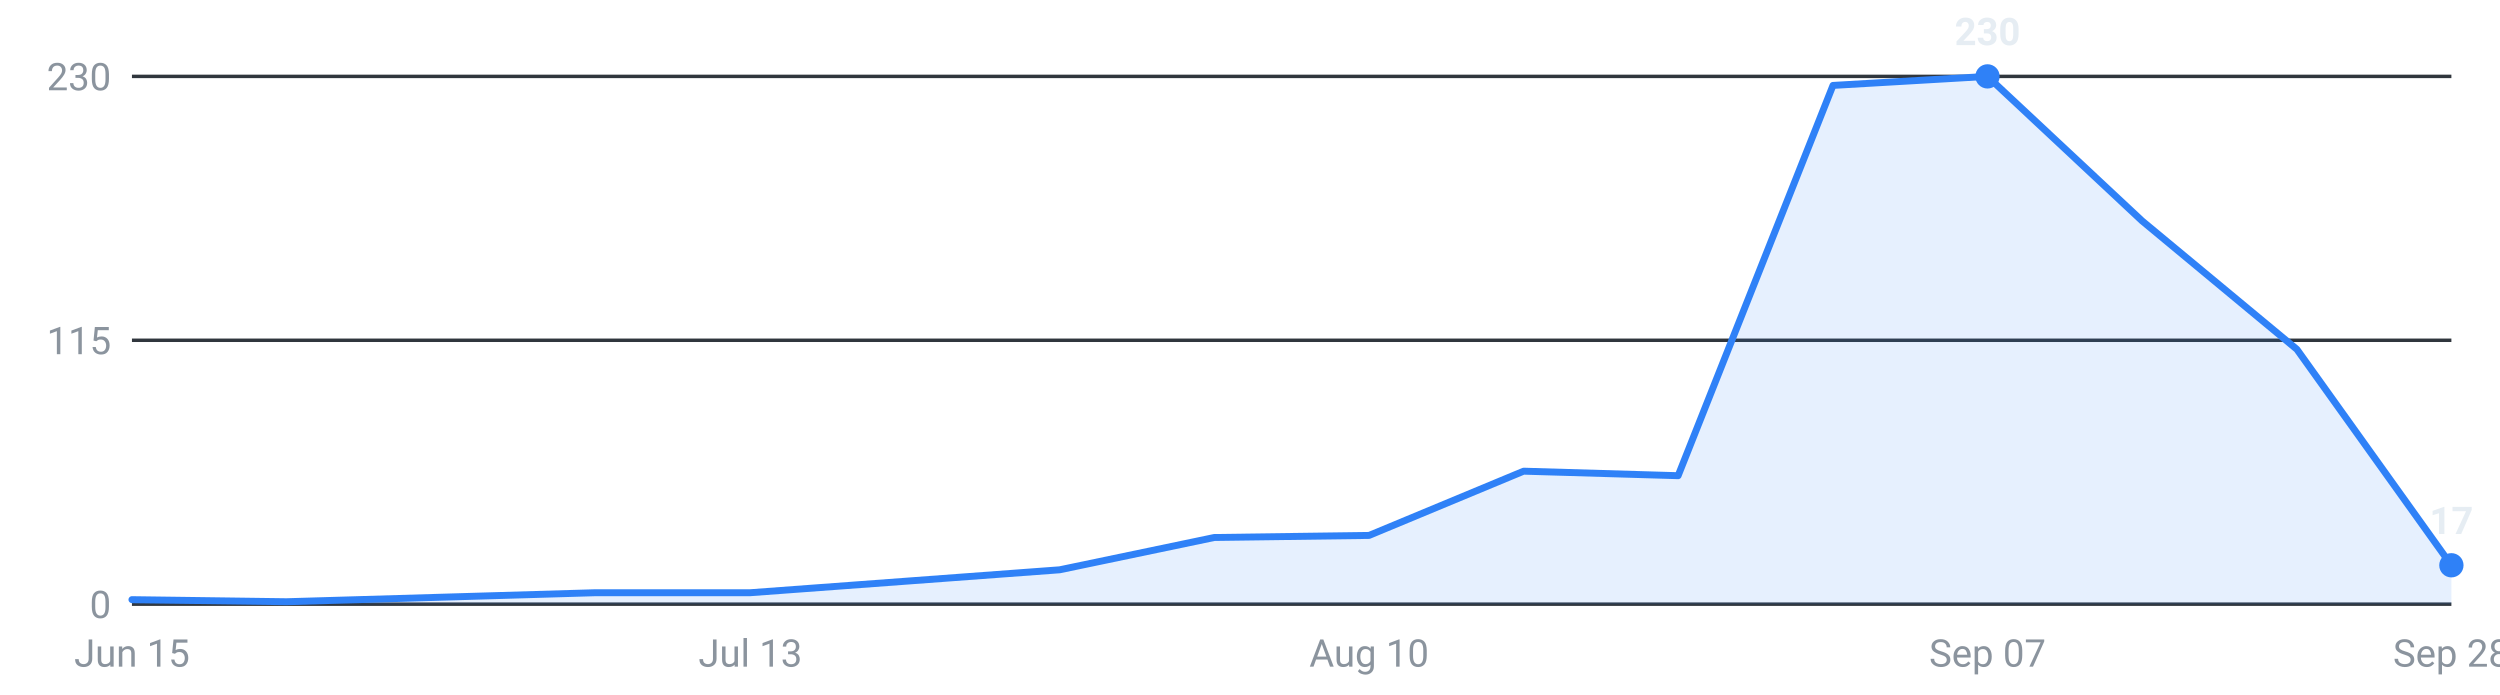
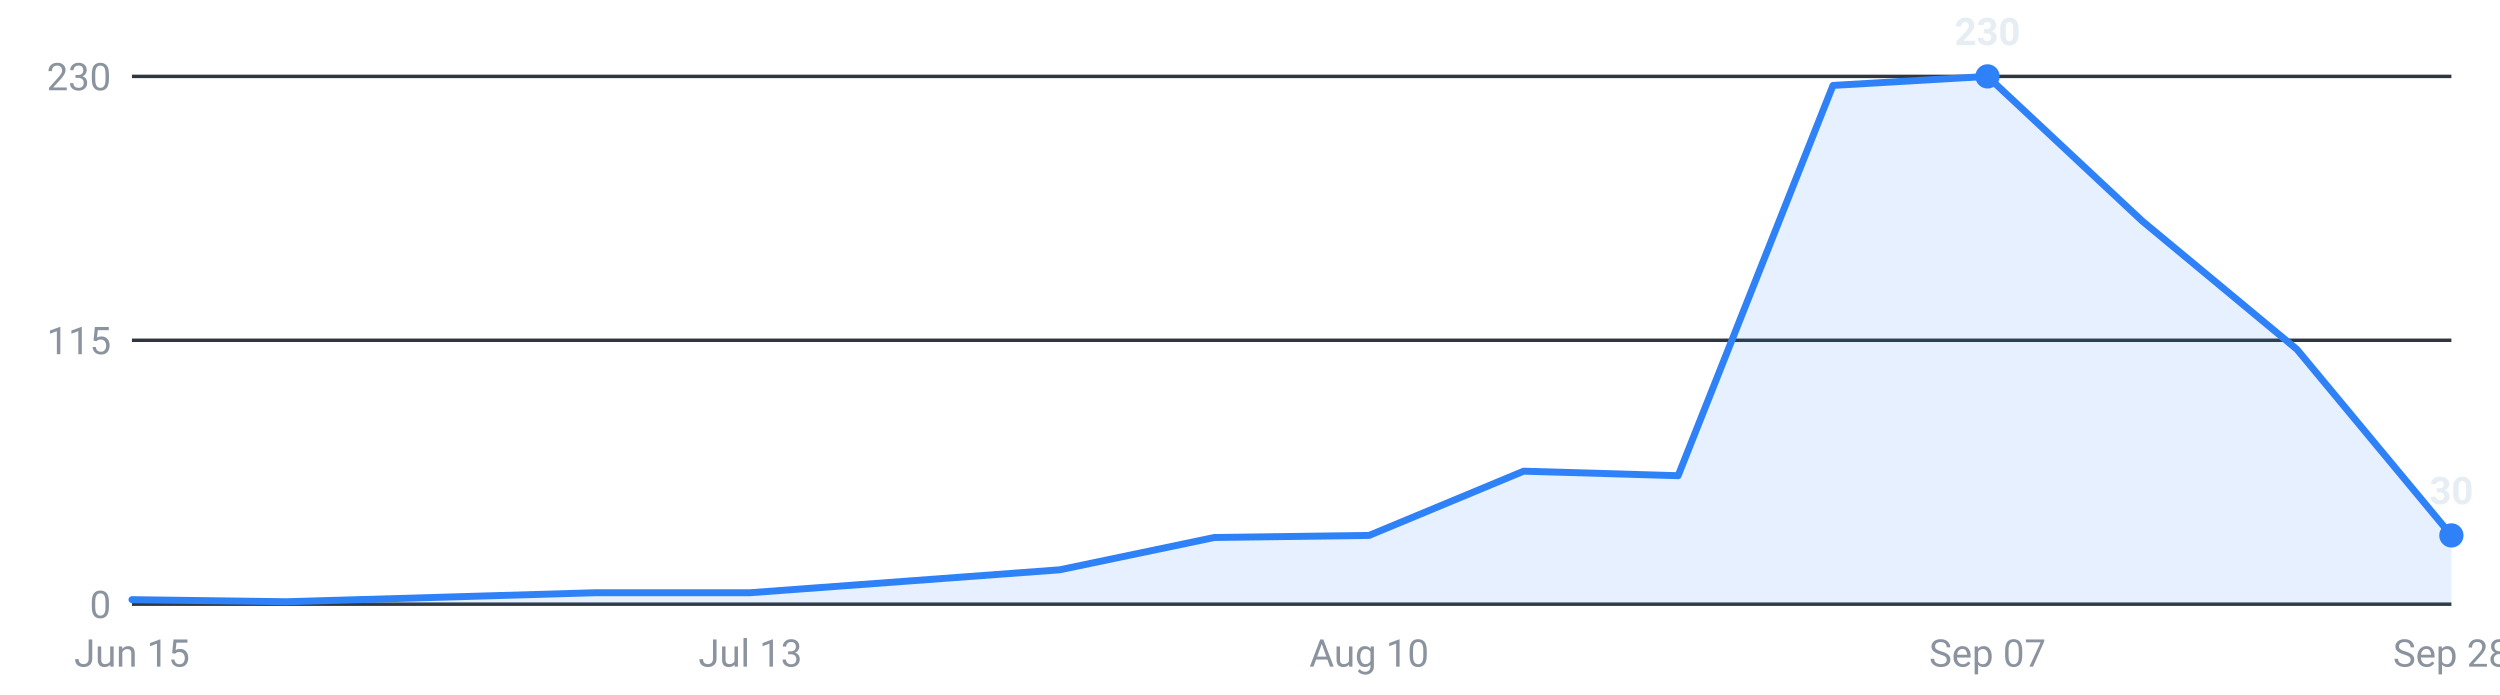
<svg xmlns="http://www.w3.org/2000/svg" viewBox="0 0 720 200" width="720" height="200" role="img" aria-label="Internships posted per week, last 16 weeks">
  <g font-family="-apple-system,Segoe UI,Roboto,sans-serif" font-size="11">
    <line x1="38" y1="174.0" x2="706" y2="174.0" stroke="#30363d" stroke-width="1" />
    <text x="32" y="178.0" text-anchor="end" fill="#8b949e">0</text>
    <line x1="38" y1="98.0" x2="706" y2="98.0" stroke="#30363d" stroke-width="1" />
    <text x="32" y="102.0" text-anchor="end" fill="#8b949e">115</text>
    <line x1="38" y1="22.0" x2="706" y2="22.0" stroke="#30363d" stroke-width="1" />
    <text x="32" y="26.0" text-anchor="end" fill="#8b949e">230</text>
-     <path d="M38.0,174 L38.0,172.7 L82.5,173.3 L127.1,172.0 L171.6,170.7 L216.1,170.7 L260.7,167.4 L305.2,164.1 L349.7,154.8 L394.3,154.2 L438.8,135.7 L483.3,137.0 L527.9,24.6 L572.4,22.0 L616.9,63.6 L661.5,100.6 L706.0,162.8 L706.0,174 Z" fill="#2f81f7" fill-opacity="0.12" />
-     <polyline points="38.0,172.7 82.5,173.3 127.1,172.0 171.6,170.7 216.1,170.7 260.7,167.4 305.2,164.1 349.7,154.8 394.3,154.2 438.8,135.7 483.3,137.0 527.9,24.6 572.4,22.0 616.9,63.6 661.5,100.6 706.0,162.8" fill="none" stroke="#2f81f7" stroke-width="2" stroke-linejoin="round" stroke-linecap="round" />
+     <path d="M38.0,174 L38.0,172.7 L82.5,173.3 L127.1,172.0 L171.6,170.7 L216.1,170.7 L260.7,167.4 L305.2,164.1 L349.7,154.8 L394.3,154.2 L438.8,135.7 L483.3,137.0 L527.9,24.6 L572.4,22.0 L616.9,63.6 L661.5,100.6 L706.0,154.2 L706.0,174 Z" fill="#2f81f7" fill-opacity="0.12" />
+     <polyline points="38.0,172.7 82.5,173.3 127.1,172.0 171.6,170.7 216.1,170.7 260.7,167.4 305.2,164.1 349.7,154.8 394.3,154.2 438.8,135.7 483.3,137.0 527.9,24.6 572.4,22.0 616.9,63.6 661.5,100.6 706.0,154.2" fill="none" stroke="#2f81f7" stroke-width="2" stroke-linejoin="round" stroke-linecap="round" />
    <circle cx="572.4" cy="22.0" r="3.5" fill="#2f81f7" />
    <text x="572.4" y="13.0" text-anchor="middle" fill="#e6edf3" font-weight="600">230</text>
-     <circle cx="706.0" cy="162.8" r="3.5" fill="#2f81f7" />
-     <text x="706.0" y="153.8" text-anchor="middle" fill="#e6edf3" font-weight="600">17</text>
+     <circle cx="706.0" cy="154.2" r="3.5" fill="#2f81f7" />
+     <text x="706.0" y="145.2" text-anchor="middle" fill="#e6edf3" font-weight="600">30</text>
    <text x="38.0" y="192" text-anchor="middle" fill="#8b949e">Jun 15</text>
    <text x="216.1" y="192" text-anchor="middle" fill="#8b949e">Jul 13</text>
    <text x="394.3" y="192" text-anchor="middle" fill="#8b949e">Aug 10</text>
    <text x="572.4" y="192" text-anchor="middle" fill="#8b949e">Sep 07</text>
    <text x="706.0" y="192" text-anchor="middle" fill="#8b949e">Sep 28</text>
  </g>
</svg>
